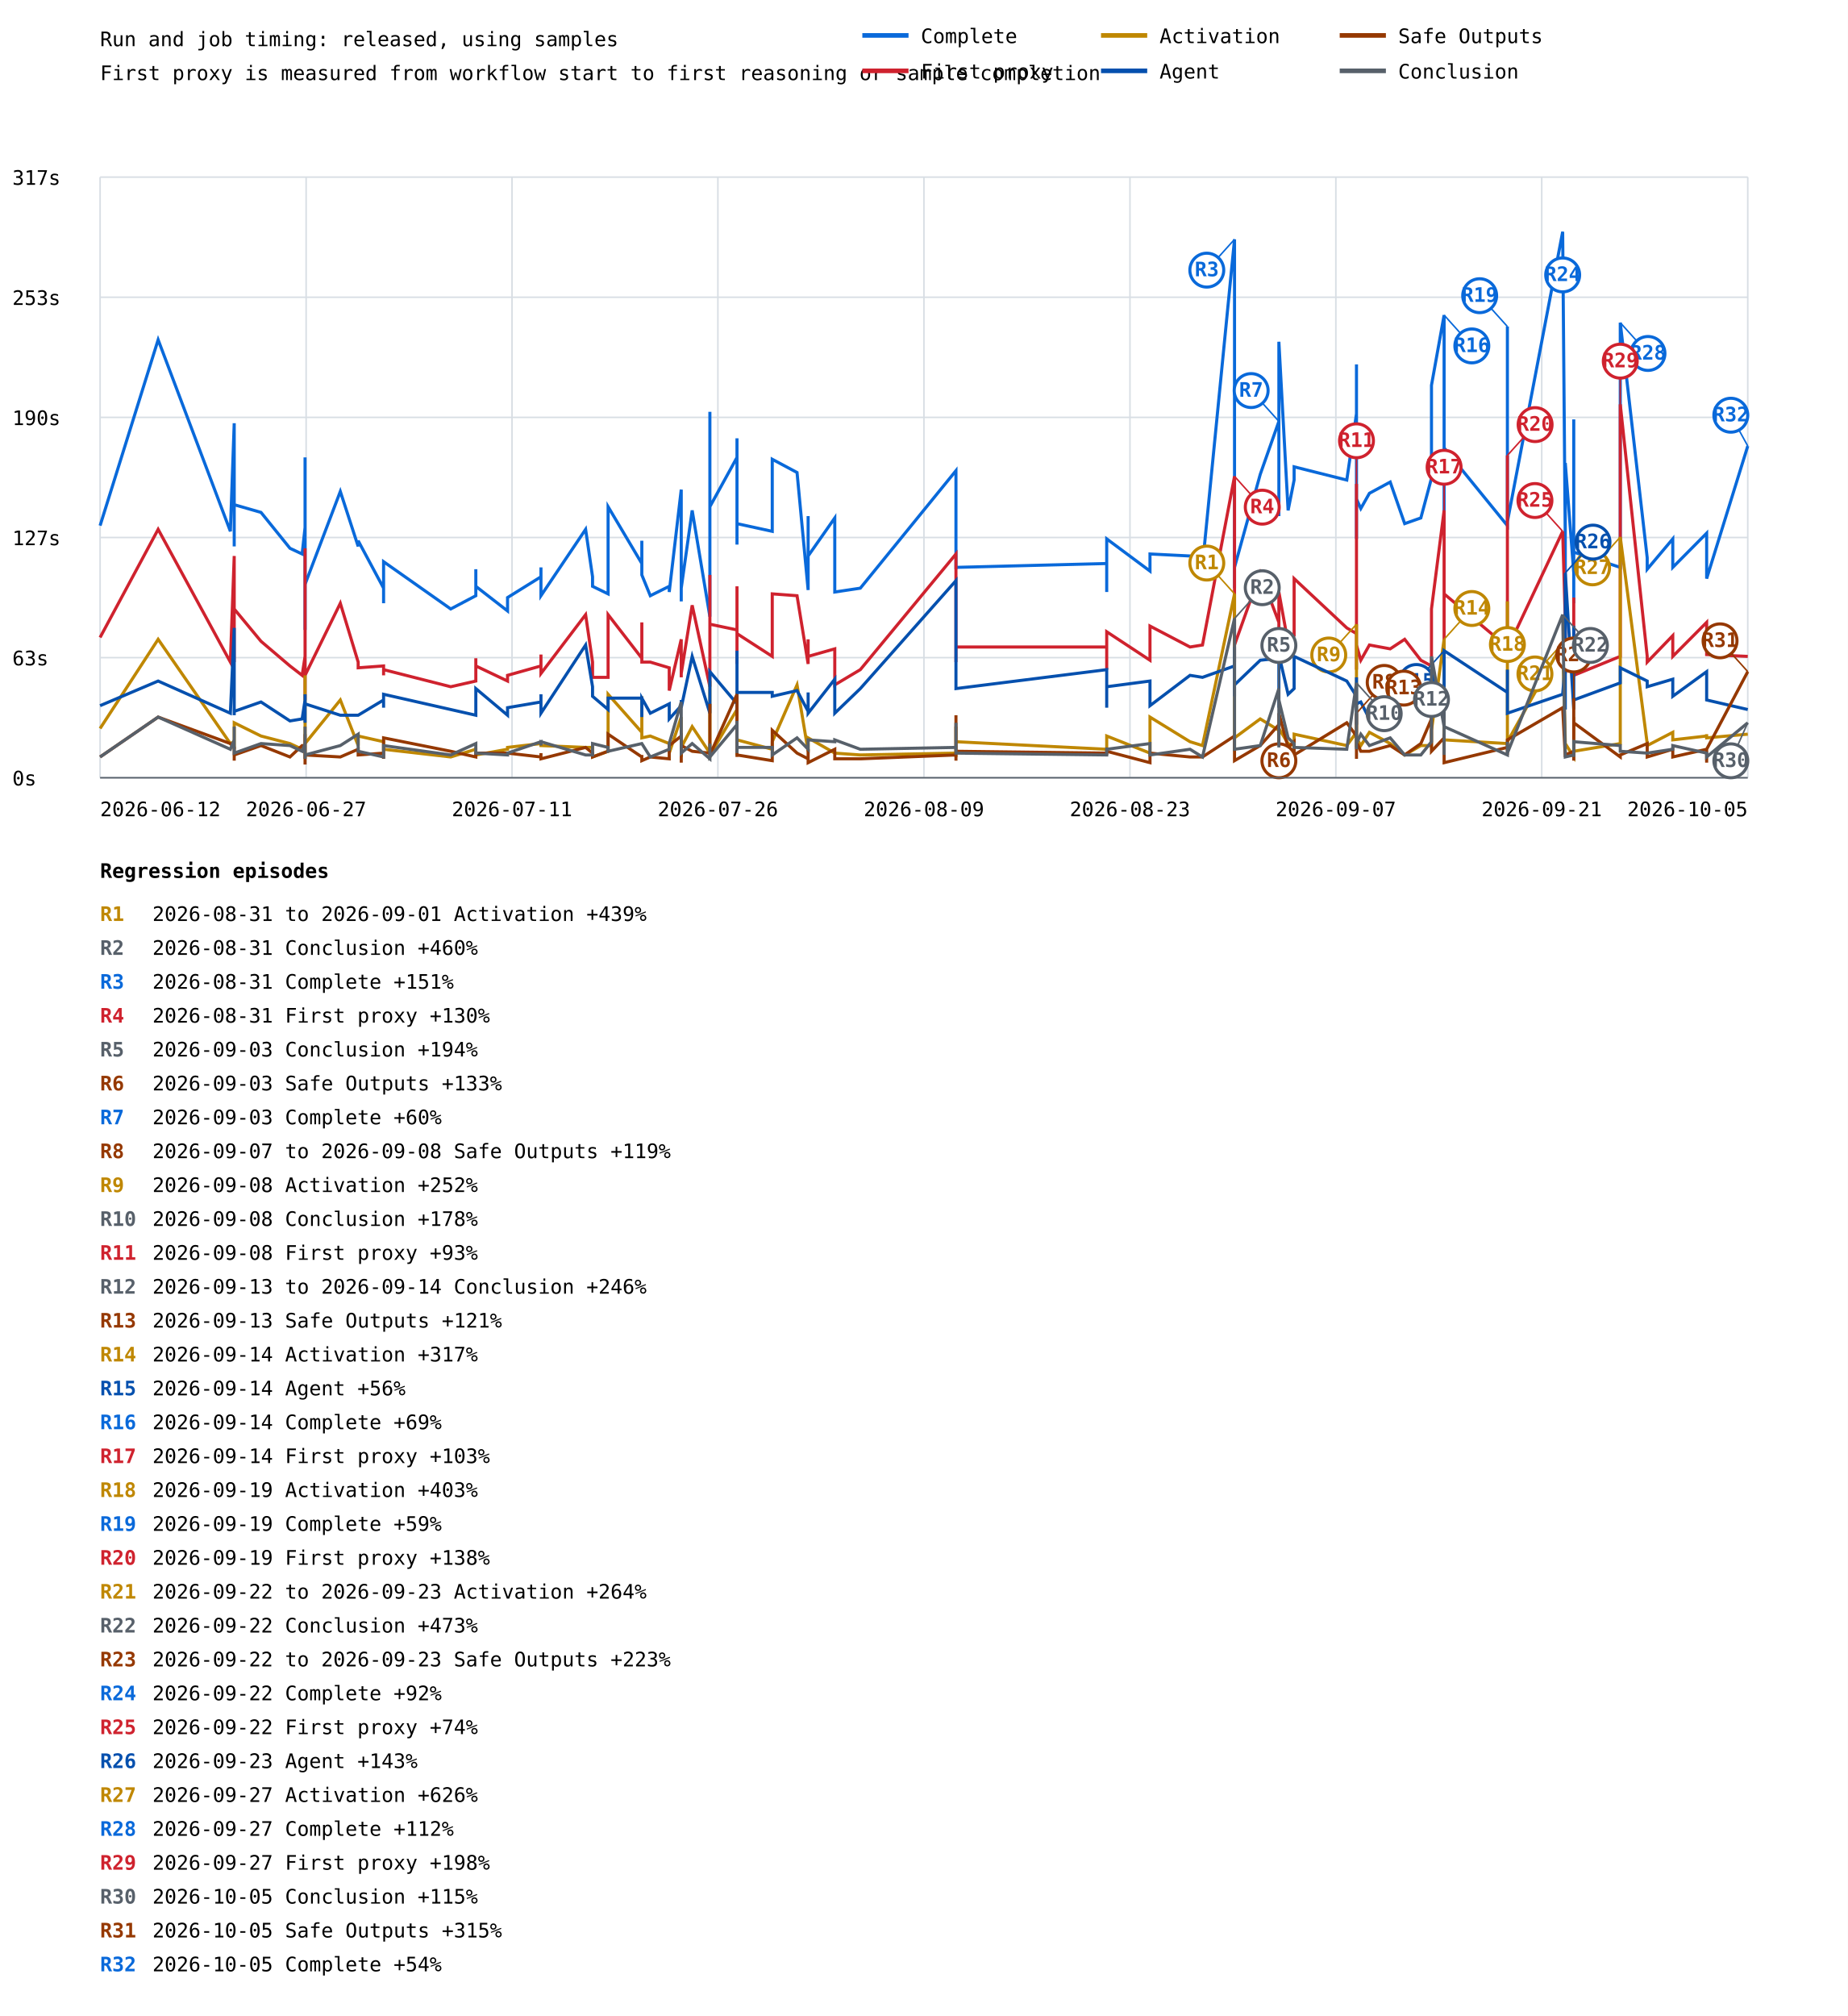
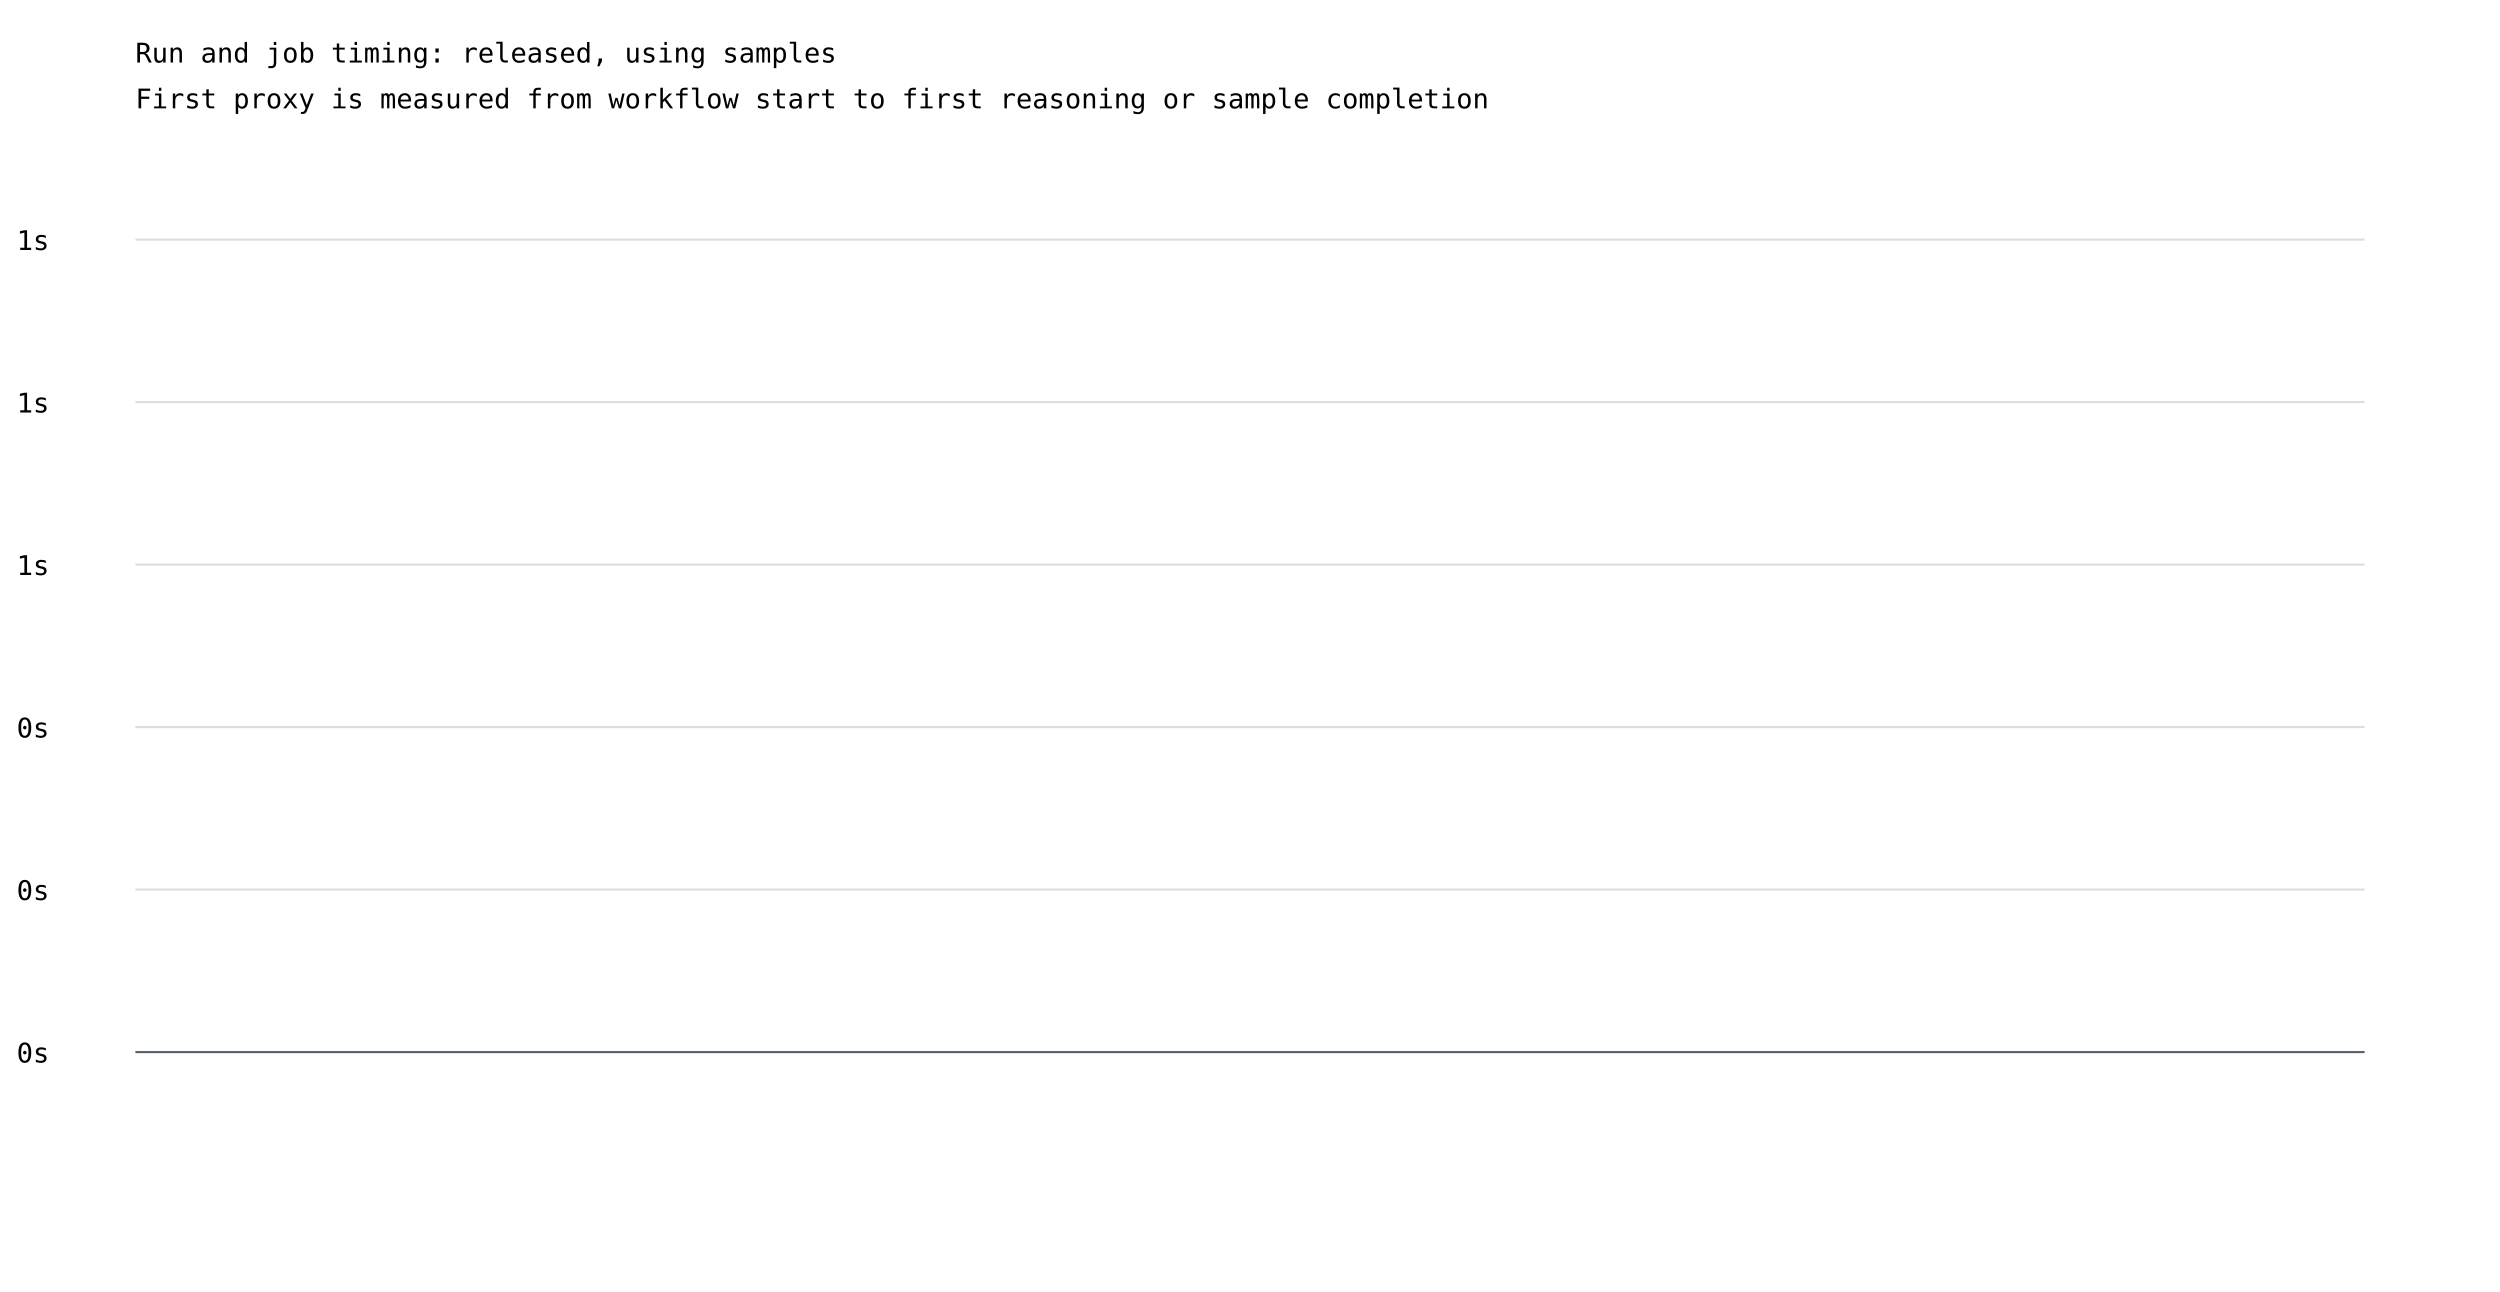
- <svg xmlns="http://www.w3.org/2000/svg" width="1200" height="1309" viewBox="0 0 1200 1309">
+ <svg xmlns="http://www.w3.org/2000/svg" width="1200" height="620" viewBox="0 0 1200 620">
  <rect width="100%" height="100%" fill="white" />
  <style>text{font-family:ui-monospace,monospace;font-size:13px}.axis{stroke:#57606a;stroke-width:1}.grid{stroke:#d8dee4;stroke-width:1}</style>
  <text x="65" y="30" font-size="20">Run and job timing: released, using samples</text>
  <text x="65" y="52">First proxy is measured from workflow start to first reasoning or sample completion</text>
  <line class="grid" x1="65" y1="505.0" x2="1135" y2="505.0" />
  <text x="8" y="510.0">0s</text>
  <line class="grid" x1="65" y1="427.0" x2="1135" y2="427.0" />
-   <text x="8" y="432.0">63s</text>
+   <text x="8" y="432.0">0s</text>
  <line class="grid" x1="65" y1="349.0" x2="1135" y2="349.0" />
-   <text x="8" y="354.0">127s</text>
+   <text x="8" y="354.0">0s</text>
  <line class="grid" x1="65" y1="271.0" x2="1135" y2="271.0" />
-   <text x="8" y="276.0">190s</text>
+   <text x="8" y="276.0">1s</text>
  <line class="grid" x1="65" y1="193.0" x2="1135" y2="193.0" />
-   <text x="8" y="198.0">253s</text>
+   <text x="8" y="198.0">1s</text>
  <line class="grid" x1="65" y1="115.0" x2="1135" y2="115.0" />
-   <text x="8" y="120.0">317s</text>
-   <line class="grid" x1="65.0" y1="115" x2="65.0" y2="505" />
-   <line class="grid" x1="198.8" y1="115" x2="198.8" y2="505" />
-   <line class="grid" x1="332.5" y1="115" x2="332.5" y2="505" />
-   <line class="grid" x1="466.2" y1="115" x2="466.2" y2="505" />
-   <line class="grid" x1="600.0" y1="115" x2="600.0" y2="505" />
-   <line class="grid" x1="733.8" y1="115" x2="733.8" y2="505" />
-   <line class="grid" x1="867.5" y1="115" x2="867.5" y2="505" />
-   <line class="grid" x1="1001.2" y1="115" x2="1001.2" y2="505" />
-   <line class="grid" x1="1135.0" y1="115" x2="1135.0" y2="505" />
-   <polyline points="65.0,341.3 102.7,220.6 149.6,345.0 152.1,274.8 152.1,354.8 152.1,315.4 152.1,351.1 152.1,353.6 152.1,313.0 152.1,327.7 169.5,332.7 188.3,356.0 196.2,359.7 198.1,342.5 198.1,329.0 198.1,364.7 198.1,303.1 198.1,397.9 198.1,373.3 198.1,385.6 198.1,377.0 198.1,407.7 198.1,297.0 198.1,374.5 198.1,367.1 198.1,405.3 198.1,409.0 198.1,385.6 198.1,322.8 198.1,348.7 198.1,378.2 198.1,385.6 198.1,380.7 198.1,379.4 221.0,319.1 232.6,354.8 232.6,351.1 249.1,381.9 249.1,391.7 249.1,391.7 249.1,364.7 292.7,395.4 309.0,386.8 309.0,369.6 309.0,380.7 329.6,396.7 329.6,388.0 351.3,374.5 351.3,368.4 351.3,386.8 380.3,343.7 384.8,374.5 384.8,380.7 394.9,385.6 394.9,329.0 416.8,365.9 416.8,351.1 416.8,373.3 422.3,386.8 434.6,380.7 434.6,384.4 442.4,317.9 442.4,381.9 442.4,390.5 442.4,389.3 442.4,381.9 449.5,331.4 461.0,400.4 461.0,346.2 461.0,267.4 461.0,329.0 478.6,297.0 478.6,308.0 478.6,326.5 478.6,310.5 478.6,284.6 478.6,353.6 478.6,340.0 478.6,340.0 501.5,345.0 501.5,298.2 517.6,306.8 524.8,383.1 524.8,335.1 524.8,361.0 542.1,336.3 542.1,384.4 558.7,381.9 620.8,305.6 620.8,353.6 620.8,346.2 620.8,369.6 620.8,349.9 620.8,365.9 620.8,336.3 620.8,368.4 718.7,365.9 718.7,384.4 718.7,349.9 746.8,370.8 746.8,359.7 772.8,361.0 780.9,367.1 801.7,155.4 801.7,381.9 801.7,305.6 801.7,321.6 801.7,368.4 818.4,308.0 830.5,273.6 830.5,335.1 830.5,325.3 830.5,285.9 830.5,221.9 836.5,331.4 840.4,311.7 840.4,303.1 874.6,311.7 880.9,268.6 880.9,244.0 880.9,304.3 880.9,326.5 880.9,236.6 880.9,300.6 880.9,277.3 880.9,319.1 880.9,308.0 880.9,241.6 880.9,330.2 880.9,349.9 880.9,324.0 883.7,330.2 889.3,320.3 902.8,313.0 912.2,340.0 922.7,336.3 929.6,310.5 929.6,250.2 937.8,204.6 937.8,345.0 937.8,330.2 937.8,317.9 937.8,322.8 937.8,290.8 978.9,341.3 978.9,212.0 978.9,294.5 978.9,338.8 1014.8,150.5 1016.5,353.6 1016.5,389.3 1016.5,300.6 1022.0,372.0 1022.0,391.7 1022.0,341.3 1022.0,349.9 1022.0,272.3 1022.0,375.7 1022.0,367.1 1022.0,364.7 1022.0,341.3 1022.0,386.8 1022.0,388.0 1022.0,358.5 1052.2,368.4 1052.2,209.5 1069.7,362.2 1069.7,369.6 1086.3,349.9 1086.3,368.4 1108.3,346.2 1108.3,369.6 1108.3,375.7 1135.0,289.6" fill="none" stroke="#0969da" stroke-width="2" />
-   <line x1="801.7" y1="155.4" x2="783.7" y2="175.4" stroke="#0969da" stroke-width="1" />
-   <circle cx="783.7" cy="175.4" r="11" fill="white" stroke="#0969da" stroke-width="2" />
-   <text x="783.7" y="179.4" fill="#0969da" font-size="10" font-weight="bold" text-anchor="middle">R3</text>
-   <line x1="830.5" y1="273.6" x2="812.5" y2="253.6" stroke="#0969da" stroke-width="1" />
-   <circle cx="812.5" cy="253.6" r="11" fill="white" stroke="#0969da" stroke-width="2" />
-   <text x="812.5" y="257.6" fill="#0969da" font-size="10" font-weight="bold" text-anchor="middle">R7</text>
-   <line x1="937.8" y1="204.6" x2="955.8" y2="224.6" stroke="#0969da" stroke-width="1" />
-   <circle cx="955.8" cy="224.6" r="11" fill="white" stroke="#0969da" stroke-width="2" />
-   <text x="955.8" y="228.6" fill="#0969da" font-size="10" font-weight="bold" text-anchor="middle">R16</text>
-   <line x1="978.9" y1="212.0" x2="960.9" y2="192.0" stroke="#0969da" stroke-width="1" />
-   <circle cx="960.9" cy="192.0" r="11" fill="white" stroke="#0969da" stroke-width="2" />
-   <text x="960.9" y="196.0" fill="#0969da" font-size="10" font-weight="bold" text-anchor="middle">R19</text>
-   <line x1="1014.8" y1="150.5" x2="1014.8" y2="178.5" stroke="#0969da" stroke-width="1" />
-   <circle cx="1014.8" cy="178.5" r="11" fill="white" stroke="#0969da" stroke-width="2" />
-   <text x="1014.8" y="182.5" fill="#0969da" font-size="10" font-weight="bold" text-anchor="middle">R24</text>
-   <line x1="1052.2" y1="209.5" x2="1070.2" y2="229.5" stroke="#0969da" stroke-width="1" />
-   <circle cx="1070.2" cy="229.5" r="11" fill="white" stroke="#0969da" stroke-width="2" />
-   <text x="1070.2" y="233.5" fill="#0969da" font-size="10" font-weight="bold" text-anchor="middle">R28</text>
-   <line x1="1135.0" y1="289.6" x2="1124.0" y2="269.6" stroke="#0969da" stroke-width="1" />
-   <circle cx="1124.0" cy="269.6" r="11" fill="white" stroke="#0969da" stroke-width="2" />
-   <text x="1124.0" y="273.6" fill="#0969da" font-size="10" font-weight="bold" text-anchor="middle">R32</text>
-   <polyline points="65.0,413.9 102.7,343.7 149.6,429.9 152.1,361.0 152.1,427.4 152.1,411.4 152.1,421.3 152.1,429.9 152.1,412.7 152.1,395.4 169.5,416.4 188.3,432.4 196.2,438.5 198.1,426.2 198.1,411.4 198.1,442.2 198.1,418.8 198.1,442.2 198.1,429.9 198.1,444.7 198.1,432.4 198.1,450.8 198.1,356.0 198.1,429.9 198.1,439.8 198.1,449.6 198.1,454.5 198.1,442.2 198.1,384.4 198.1,391.7 198.1,441.0 198.1,431.1 198.1,432.4 198.1,438.5 221.0,391.7 232.6,429.9 232.6,433.6 249.1,432.4 249.1,438.5 249.1,437.3 249.1,434.8 292.7,445.9 309.0,442.2 309.0,427.4 309.0,432.4 329.6,442.2 329.6,438.5 351.3,432.4 351.3,425.0 351.3,437.3 380.3,399.1 384.8,429.9 384.8,439.8 394.9,439.8 394.9,399.1 416.8,427.4 416.8,404.1 416.8,429.9 422.3,429.9 434.6,433.6 434.6,448.4 442.4,415.1 442.4,432.4 442.4,439.8 442.4,432.4 442.4,437.3 449.5,393.0 461.0,445.9 461.0,401.6 461.0,373.3 461.0,405.3 478.6,409.0 478.6,380.7 478.6,431.1 478.6,404.1 478.6,390.5 478.6,426.2 478.6,427.4 478.6,411.4 501.5,426.2 501.5,385.6 517.6,386.8 524.8,431.1 524.8,415.1 524.8,426.2 542.1,421.3 542.1,444.7 558.7,434.8 620.8,359.7 620.8,415.1 620.8,399.1 620.8,426.2 620.8,429.9 620.8,422.5 620.8,412.7 620.8,420.1 718.7,420.1 718.7,434.8 718.7,410.2 746.8,428.7 746.8,406.5 772.8,420.1 780.9,418.8 801.7,309.3 801.7,429.9 801.7,362.2 801.7,396.7 801.7,418.8 818.4,372.0 830.5,404.1 830.5,420.1 830.5,415.1 830.5,404.1 830.5,384.4 836.5,417.6 840.4,412.7 840.4,375.7 874.6,407.7 880.9,411.4 880.9,395.4 880.9,393.0 880.9,423.8 880.9,314.2 880.9,402.8 880.9,416.4 880.9,434.8 880.9,413.9 880.9,394.2 880.9,418.8 880.9,420.1 880.9,418.8 883.7,428.7 889.3,418.8 902.8,421.3 912.2,415.1 922.7,428.7 929.6,432.4 929.6,395.4 937.8,331.4 937.8,429.9 937.8,413.9 937.8,425.0 937.8,412.7 937.8,385.6 978.9,420.1 978.9,295.7 978.9,378.2 978.9,421.3 1014.8,345.0 1016.5,402.8 1016.5,437.3 1016.5,418.8 1022.0,421.3 1022.0,434.8 1022.0,388.0 1022.0,397.9 1022.0,400.4 1022.0,427.4 1022.0,421.3 1022.0,415.1 1022.0,396.7 1022.0,431.1 1022.0,433.6 1022.0,438.5 1052.2,426.2 1052.2,262.5 1069.7,426.2 1069.7,429.9 1086.3,412.7 1086.3,426.2 1108.3,404.1 1108.3,420.1 1108.3,425.0 1135.0,426.2" fill="none" stroke="#cf222e" stroke-width="2" />
-   <line x1="801.7" y1="309.3" x2="819.7" y2="329.3" stroke="#cf222e" stroke-width="1" />
-   <circle cx="819.7" cy="329.3" r="11" fill="white" stroke="#cf222e" stroke-width="2" />
-   <text x="819.7" y="333.3" fill="#cf222e" font-size="10" font-weight="bold" text-anchor="middle">R4</text>
-   <line x1="880.9" y1="314.2" x2="880.9" y2="286.2" stroke="#cf222e" stroke-width="1" />
-   <circle cx="880.9" cy="286.2" r="11" fill="white" stroke="#cf222e" stroke-width="2" />
-   <text x="880.9" y="290.2" fill="#cf222e" font-size="10" font-weight="bold" text-anchor="middle">R11</text>
-   <line x1="937.8" y1="331.4" x2="937.8" y2="303.4" stroke="#cf222e" stroke-width="1" />
-   <circle cx="937.8" cy="303.4" r="11" fill="white" stroke="#cf222e" stroke-width="2" />
-   <text x="937.8" y="307.4" fill="#cf222e" font-size="10" font-weight="bold" text-anchor="middle">R17</text>
-   <line x1="978.9" y1="295.7" x2="996.9" y2="275.7" stroke="#cf222e" stroke-width="1" />
-   <circle cx="996.9" cy="275.7" r="11" fill="white" stroke="#cf222e" stroke-width="2" />
-   <text x="996.9" y="279.7" fill="#cf222e" font-size="10" font-weight="bold" text-anchor="middle">R20</text>
-   <line x1="1014.8" y1="345.0" x2="996.8" y2="325.0" stroke="#cf222e" stroke-width="1" />
-   <circle cx="996.8" cy="325.0" r="11" fill="white" stroke="#cf222e" stroke-width="2" />
-   <text x="996.8" y="329.0" fill="#cf222e" font-size="10" font-weight="bold" text-anchor="middle">R25</text>
-   <line x1="1052.2" y1="262.5" x2="1052.2" y2="234.5" stroke="#cf222e" stroke-width="1" />
-   <circle cx="1052.2" cy="234.5" r="11" fill="white" stroke="#cf222e" stroke-width="2" />
-   <text x="1052.2" y="238.5" fill="#cf222e" font-size="10" font-weight="bold" text-anchor="middle">R29</text>
-   <polyline points="65.0,473.0 102.7,415.1 149.6,482.8 152.1,481.6 152.1,485.3 152.1,473.0 152.1,482.8 152.1,486.5 152.1,480.4 152.1,469.3 169.5,477.9 188.3,482.8 196.2,486.5 198.1,485.3 198.1,475.5 198.1,485.3 198.1,481.6 198.1,481.6 198.1,484.1 198.1,489.0 198.1,484.1 198.1,489.0 198.1,485.3 198.1,482.8 198.1,485.3 198.1,491.5 198.1,492.7 198.1,487.8 198.1,438.5 198.1,441.0 198.1,489.0 198.1,485.3 198.1,486.5 198.1,482.8 221.0,454.5 232.6,484.1 232.6,477.9 249.1,481.6 249.1,486.5 249.1,486.5 249.1,486.5 292.7,491.5 309.0,486.5 309.0,485.3 309.0,490.2 329.6,486.5 329.6,485.3 351.3,482.8 351.3,482.8 351.3,484.1 380.3,485.3 384.8,485.3 384.8,491.5 394.9,487.8 394.9,450.8 416.8,475.5 416.8,452.1 416.8,479.1 422.3,477.9 434.6,482.8 434.6,489.0 442.4,465.6 442.4,486.5 442.4,491.5 442.4,486.5 442.4,485.3 449.5,471.8 461.0,489.0 461.0,468.1 461.0,442.2 461.0,490.2 478.6,460.7 478.6,485.3 478.6,490.2 478.6,470.5 478.6,448.4 478.6,481.6 478.6,486.5 478.6,480.4 501.5,486.5 501.5,481.6 517.6,444.7 524.8,487.8 524.8,480.4 524.8,479.1 542.1,489.0 542.1,489.0 558.7,490.2 620.8,489.0 620.8,485.3 620.8,471.8 620.8,491.5 620.8,491.5 620.8,482.8 620.8,487.8 620.8,481.6 718.7,486.5 718.7,482.8 718.7,477.9 746.8,489.0 746.8,465.6 772.8,481.6 780.9,484.1 801.7,385.6 801.7,487.8 801.7,437.3 801.7,482.8 801.7,479.1 818.4,466.8 830.5,474.2 830.5,481.6 830.5,481.6 830.5,479.1 830.5,473.0 836.5,482.8 840.4,484.1 840.4,476.7 874.6,484.1 880.9,475.5 880.9,457.0 880.9,444.7 880.9,476.7 880.9,405.3 880.9,459.5 880.9,474.2 880.9,482.8 880.9,475.5 880.9,477.9 880.9,480.4 880.9,485.3 880.9,479.1 883.7,484.1 889.3,475.5 902.8,482.8 912.2,490.2 922.7,484.1 929.6,484.1 929.6,474.2 937.8,415.1 937.8,481.6 937.8,470.5 937.8,486.5 937.8,482.8 937.8,480.4 978.9,482.8 978.9,390.5 978.9,457.0 978.9,481.6 1014.8,417.6 1016.5,481.6 1016.5,485.3 1016.5,482.8 1022.0,491.5 1022.0,490.2 1022.0,482.8 1022.0,484.1 1022.0,486.5 1022.0,489.0 1022.0,482.8 1022.0,482.8 1022.0,465.6 1022.0,484.1 1022.0,480.4 1022.0,487.8 1052.2,482.8 1052.2,348.7 1069.7,482.8 1069.7,484.1 1086.3,475.5 1086.3,480.4 1108.3,477.9 1108.3,476.7 1108.3,479.1 1135.0,476.7" fill="none" stroke="#bf8700" stroke-width="2" />
-   <line x1="801.7" y1="385.6" x2="783.7" y2="365.6" stroke="#bf8700" stroke-width="1" />
-   <circle cx="783.7" cy="365.6" r="11" fill="white" stroke="#bf8700" stroke-width="2" />
-   <text x="783.7" y="369.6" fill="#bf8700" font-size="10" font-weight="bold" text-anchor="middle">R1</text>
-   <line x1="880.9" y1="405.3" x2="862.9" y2="425.3" stroke="#bf8700" stroke-width="1" />
-   <circle cx="862.9" cy="425.3" r="11" fill="white" stroke="#bf8700" stroke-width="2" />
-   <text x="862.9" y="429.3" fill="#bf8700" font-size="10" font-weight="bold" text-anchor="middle">R9</text>
-   <line x1="937.8" y1="415.1" x2="955.8" y2="395.1" stroke="#bf8700" stroke-width="1" />
-   <circle cx="955.8" cy="395.1" r="11" fill="white" stroke="#bf8700" stroke-width="2" />
-   <text x="955.8" y="399.1" fill="#bf8700" font-size="10" font-weight="bold" text-anchor="middle">R14</text>
-   <line x1="978.9" y1="390.5" x2="978.9" y2="418.5" stroke="#bf8700" stroke-width="1" />
-   <circle cx="978.9" cy="418.5" r="11" fill="white" stroke="#bf8700" stroke-width="2" />
-   <text x="978.9" y="422.5" fill="#bf8700" font-size="10" font-weight="bold" text-anchor="middle">R18</text>
-   <line x1="1014.8" y1="417.6" x2="996.8" y2="437.6" stroke="#bf8700" stroke-width="1" />
-   <circle cx="996.8" cy="437.6" r="11" fill="white" stroke="#bf8700" stroke-width="2" />
-   <text x="996.8" y="441.6" fill="#bf8700" font-size="10" font-weight="bold" text-anchor="middle">R21</text>
-   <line x1="1052.2" y1="348.7" x2="1034.2" y2="368.7" stroke="#bf8700" stroke-width="1" />
-   <circle cx="1034.2" cy="368.7" r="11" fill="white" stroke="#bf8700" stroke-width="2" />
-   <text x="1034.2" y="372.7" fill="#bf8700" font-size="10" font-weight="bold" text-anchor="middle">R27</text>
-   <polyline points="65.0,458.2 102.7,442.2 149.6,463.1 152.1,407.7 152.1,457.0 152.1,455.8 152.1,461.9 152.1,464.4 152.1,447.1 152.1,461.9 169.5,455.8 188.3,468.1 196.2,466.8 198.1,454.5 198.1,455.8 198.1,465.6 198.1,450.8 198.1,468.1 198.1,454.5 198.1,454.5 198.1,452.1 198.1,469.3 198.1,458.2 198.1,453.3 198.1,458.2 198.1,464.4 198.1,466.8 198.1,458.2 198.1,454.5 198.1,460.7 198.1,454.5 198.1,461.9 198.1,452.1 198.1,457.0 221.0,464.4 232.6,464.4 232.6,464.4 249.1,454.5 249.1,459.5 249.1,458.2 249.1,450.8 292.7,460.7 309.0,464.4 309.0,447.1 309.0,447.1 329.6,464.4 329.6,459.5 351.3,455.8 351.3,450.8 351.3,463.1 380.3,418.8 384.8,445.9 384.8,452.1 394.9,460.7 394.9,453.3 416.8,453.3 416.8,465.6 416.8,453.3 422.3,463.1 434.6,457.0 434.6,466.8 442.4,458.2 442.4,454.5 442.4,455.8 442.4,455.8 442.4,459.5 449.5,426.2 461.0,463.1 461.0,445.9 461.0,454.5 461.0,436.1 478.6,457.0 478.6,422.5 478.6,460.7 478.6,450.8 478.6,463.1 478.6,459.5 478.6,463.1 478.6,449.6 501.5,449.6 501.5,452.1 517.6,448.4 524.8,461.9 524.8,449.6 524.8,463.1 542.1,441.0 542.1,463.1 558.7,447.1 620.8,377.0 620.8,431.1 620.8,433.6 620.8,441.0 620.8,447.1 620.8,445.9 620.8,427.4 620.8,447.1 718.7,434.8 718.7,459.5 718.7,445.9 746.8,442.2 746.8,458.2 772.8,438.5 780.9,439.8 801.7,432.4 801.7,452.1 801.7,434.8 801.7,420.1 801.7,444.7 818.4,428.7 830.5,427.4 830.5,452.1 830.5,448.4 830.5,459.5 830.5,425.0 836.5,450.8 840.4,447.1 840.4,426.2 874.6,442.2 880.9,452.1 880.9,460.7 880.9,470.5 880.9,458.2 880.9,459.5 880.9,468.1 880.9,458.2 880.9,465.6 880.9,454.5 880.9,439.8 880.9,453.3 880.9,448.4 880.9,457.0 883.7,455.8 889.3,466.8 902.8,452.1 912.2,436.1 922.7,457.0 929.6,461.9 929.6,442.2 937.8,447.1 937.8,465.6 937.8,452.1 937.8,461.9 937.8,447.1 937.8,422.5 978.9,449.6 978.9,434.8 978.9,458.2 978.9,463.1 1014.8,450.8 1016.5,429.9 1016.5,460.7 1016.5,372.0 1022.0,460.7 1022.0,450.8 1022.0,406.5 1022.0,420.1 1022.0,420.1 1022.0,445.9 1022.0,443.4 1022.0,438.5 1022.0,442.2 1022.0,453.3 1022.0,458.2 1022.0,454.5 1052.2,443.4 1052.2,433.6 1069.7,442.2 1069.7,445.9 1086.3,441.0 1086.3,452.1 1108.3,436.1 1108.3,442.2 1108.3,454.5 1135.0,460.7" fill="none" stroke="#0550ae" stroke-width="2" />
-   <line x1="937.8" y1="422.5" x2="919.8" y2="442.5" stroke="#0550ae" stroke-width="1" />
-   <circle cx="919.8" cy="442.5" r="11" fill="white" stroke="#0550ae" stroke-width="2" />
-   <text x="919.8" y="446.5" fill="#0550ae" font-size="10" font-weight="bold" text-anchor="middle">R15</text>
-   <line x1="1016.5" y1="372.0" x2="1034.5" y2="352.0" stroke="#0550ae" stroke-width="1" />
-   <circle cx="1034.5" cy="352.0" r="11" fill="white" stroke="#0550ae" stroke-width="2" />
-   <text x="1034.5" y="356.0" fill="#0550ae" font-size="10" font-weight="bold" text-anchor="middle">R26</text>
-   <polyline points="65.0,491.5 102.7,465.6 149.6,482.8 152.1,485.3 152.1,491.5 152.1,485.3 152.1,493.9 152.1,490.2 152.1,485.3 152.1,490.2 169.5,484.1 188.3,491.5 196.2,484.1 198.1,484.1 198.1,482.8 198.1,481.6 198.1,490.2 198.1,492.7 198.1,490.2 198.1,492.7 198.1,490.2 198.1,492.7 198.1,492.7 198.1,491.5 198.1,476.7 198.1,496.4 198.1,493.9 198.1,491.5 198.1,489.0 198.1,492.7 198.1,485.3 198.1,492.7 198.1,493.9 198.1,490.2 221.0,491.5 232.6,486.5 232.6,490.2 249.1,489.0 249.1,491.5 249.1,492.7 249.1,479.1 292.7,487.8 309.0,491.5 309.0,490.2 309.0,489.0 329.6,489.0 329.6,489.0 351.3,491.5 351.3,489.0 351.3,492.7 380.3,485.3 384.8,489.0 384.8,491.5 394.9,487.8 394.9,476.7 416.8,491.5 416.8,490.2 416.8,493.9 422.3,491.5 434.6,492.7 434.6,484.1 442.4,477.9 442.4,491.5 442.4,493.9 442.4,495.2 442.4,484.1 449.5,487.8 461.0,489.0 461.0,490.2 461.0,457.0 461.0,490.2 478.6,450.8 478.6,491.5 478.6,476.7 478.6,486.5 478.6,489.0 478.6,491.5 478.6,480.4 478.6,490.2 501.5,493.9 501.5,474.2 517.6,489.0 524.8,492.7 524.8,486.5 524.8,495.2 542.1,486.5 542.1,492.7 558.7,492.7 620.8,490.2 620.8,491.5 620.8,491.5 620.8,490.2 620.8,464.4 620.8,493.9 620.8,482.8 620.8,487.8 718.7,489.0 718.7,490.2 718.7,487.8 746.8,495.2 746.8,489.0 772.8,491.5 780.9,491.5 801.7,477.9 801.7,492.7 801.7,489.0 801.7,481.6 801.7,493.9 818.4,484.1 830.5,470.5 830.5,486.5 830.5,486.5 830.5,463.1 830.5,463.1 836.5,485.3 840.4,481.6 840.4,490.2 874.6,469.3 880.9,477.9 880.9,464.4 880.9,490.2 880.9,489.0 880.9,491.5 880.9,490.2 880.9,476.7 880.9,484.1 880.9,487.8 880.9,463.1 880.9,490.2 880.9,492.7 880.9,481.6 883.7,487.8 889.3,487.8 902.8,484.1 912.2,490.2 922.7,482.8 929.6,466.8 929.6,487.8 937.8,479.1 937.8,476.7 937.8,489.0 937.8,495.2 937.8,490.2 937.8,495.2 978.9,485.3 978.9,480.4 978.9,490.2 978.9,480.4 1014.8,459.5 1016.5,491.5 1016.5,487.8 1016.5,490.2 1022.0,487.8 1022.0,491.5 1022.0,493.9 1022.0,486.5 1022.0,453.3 1022.0,489.0 1022.0,489.0 1022.0,491.5 1022.0,492.7 1022.0,493.9 1022.0,493.9 1022.0,469.3 1052.2,491.5 1052.2,490.2 1069.7,482.8 1069.7,491.5 1086.3,486.5 1086.3,491.5 1108.3,486.5 1108.3,495.2 1108.3,486.5 1135.0,436.1" fill="none" stroke="#953800" stroke-width="2" />
-   <line x1="830.5" y1="470.5" x2="830.5" y2="494.0" stroke="#953800" stroke-width="1" />
-   <circle cx="830.5" cy="494.0" r="11" fill="white" stroke="#953800" stroke-width="2" />
-   <text x="830.5" y="498.0" fill="#953800" font-size="10" font-weight="bold" text-anchor="middle">R6</text>
-   <line x1="880.9" y1="463.1" x2="898.9" y2="443.1" stroke="#953800" stroke-width="1" />
-   <circle cx="898.9" cy="443.1" r="11" fill="white" stroke="#953800" stroke-width="2" />
-   <text x="898.9" y="447.1" fill="#953800" font-size="10" font-weight="bold" text-anchor="middle">R8</text>
-   <line x1="929.6" y1="466.8" x2="911.6" y2="446.8" stroke="#953800" stroke-width="1" />
-   <circle cx="911.6" cy="446.8" r="11" fill="white" stroke="#953800" stroke-width="2" />
-   <text x="911.6" y="450.8" fill="#953800" font-size="10" font-weight="bold" text-anchor="middle">R13</text>
-   <line x1="1022.0" y1="453.3" x2="1022.0" y2="425.3" stroke="#953800" stroke-width="1" />
-   <circle cx="1022.0" cy="425.3" r="11" fill="white" stroke="#953800" stroke-width="2" />
-   <text x="1022.0" y="429.3" fill="#953800" font-size="10" font-weight="bold" text-anchor="middle">R23</text>
-   <line x1="1135.0" y1="436.1" x2="1117.0" y2="416.1" stroke="#953800" stroke-width="1" />
-   <circle cx="1117.0" cy="416.1" r="11" fill="white" stroke="#953800" stroke-width="2" />
-   <text x="1117.0" y="420.1" fill="#953800" font-size="10" font-weight="bold" text-anchor="middle">R31</text>
-   <polyline points="65.0,491.5 102.7,465.6 149.6,486.5 152.1,480.4 152.1,487.8 152.1,482.8 152.1,481.6 152.1,477.9 152.1,471.8 152.1,489.0 169.5,482.8 188.3,484.1 196.2,487.8 198.1,482.8 198.1,485.3 198.1,482.8 198.1,471.8 198.1,489.0 198.1,489.0 198.1,485.3 198.1,486.5 198.1,490.2 198.1,485.3 198.1,485.3 198.1,485.3 198.1,484.1 198.1,489.0 198.1,485.3 198.1,490.2 198.1,492.7 198.1,487.8 198.1,490.2 198.1,486.5 198.1,490.2 221.0,484.1 232.6,476.7 232.6,487.8 249.1,491.5 249.1,489.0 249.1,490.2 249.1,484.1 292.7,490.2 309.0,482.8 309.0,484.1 309.0,489.0 329.6,490.2 329.6,489.0 351.3,481.6 351.3,484.1 351.3,481.6 380.3,490.2 384.8,490.2 384.8,482.8 394.9,485.3 394.9,487.8 416.8,482.8 416.8,482.8 416.8,482.8 422.3,491.5 434.6,486.5 434.6,482.8 442.4,455.8 442.4,484.1 442.4,485.3 442.4,489.0 442.4,489.0 449.5,482.8 461.0,492.7 461.0,482.8 461.0,491.5 461.0,491.5 478.6,470.5 478.6,486.5 478.6,473.0 478.6,484.1 478.6,468.1 478.6,489.0 478.6,486.5 478.6,485.3 501.5,485.3 501.5,490.2 517.6,479.1 524.8,486.5 524.8,481.6 524.8,480.4 542.1,481.6 542.1,480.4 558.7,486.5 620.8,485.3 620.8,480.4 620.8,485.3 620.8,481.6 620.8,485.3 620.8,481.6 620.8,469.3 620.8,489.0 718.7,490.2 718.7,485.3 718.7,486.5 746.8,482.8 746.8,490.2 772.8,486.5 780.9,491.5 801.7,401.6 801.7,486.5 801.7,482.8 801.7,477.9 801.7,486.5 818.4,484.1 830.5,447.1 830.5,485.3 830.5,476.7 830.5,482.8 830.5,454.5 836.5,479.1 840.4,482.8 840.4,485.3 874.6,486.5 880.9,443.4 880.9,466.8 880.9,475.5 880.9,484.1 880.9,486.5 880.9,471.8 880.9,482.8 880.9,460.7 880.9,474.2 880.9,460.7 880.9,479.1 880.9,485.3 880.9,482.8 883.7,476.7 889.3,484.1 902.8,479.1 912.2,490.2 922.7,490.2 929.6,481.6 929.6,426.2 937.8,471.8 937.8,486.5 937.8,486.5 937.8,459.5 937.8,490.2 937.8,471.8 978.9,490.2 978.9,490.2 978.9,481.6 978.9,489.0 1014.8,399.1 1016.5,490.2 1016.5,490.2 1016.5,491.5 1022.0,490.2 1022.0,491.5 1022.0,491.5 1022.0,491.5 1022.0,490.2 1022.0,489.0 1022.0,489.0 1022.0,486.5 1022.0,480.4 1022.0,489.0 1022.0,489.0 1022.0,481.6 1052.2,484.1 1052.2,487.8 1069.7,489.0 1069.7,489.0 1086.3,486.5 1086.3,484.1 1108.3,489.0 1108.3,489.0 1108.3,491.5 1135.0,469.3" fill="none" stroke="#57606a" stroke-width="2" />
-   <line x1="801.7" y1="401.6" x2="819.7" y2="381.6" stroke="#57606a" stroke-width="1" />
-   <circle cx="819.7" cy="381.6" r="11" fill="white" stroke="#57606a" stroke-width="2" />
-   <text x="819.7" y="385.6" fill="#57606a" font-size="10" font-weight="bold" text-anchor="middle">R2</text>
-   <line x1="830.5" y1="447.1" x2="830.5" y2="419.1" stroke="#57606a" stroke-width="1" />
-   <circle cx="830.5" cy="419.1" r="11" fill="white" stroke="#57606a" stroke-width="2" />
-   <text x="830.5" y="423.1" fill="#57606a" font-size="10" font-weight="bold" text-anchor="middle">R5</text>
-   <line x1="880.9" y1="443.4" x2="898.9" y2="463.4" stroke="#57606a" stroke-width="1" />
-   <circle cx="898.9" cy="463.4" r="11" fill="white" stroke="#57606a" stroke-width="2" />
-   <text x="898.9" y="467.4" fill="#57606a" font-size="10" font-weight="bold" text-anchor="middle">R10</text>
-   <line x1="929.6" y1="426.2" x2="929.6" y2="454.2" stroke="#57606a" stroke-width="1" />
-   <circle cx="929.6" cy="454.2" r="11" fill="white" stroke="#57606a" stroke-width="2" />
-   <text x="929.6" y="458.2" fill="#57606a" font-size="10" font-weight="bold" text-anchor="middle">R12</text>
-   <line x1="1014.8" y1="399.1" x2="1032.8" y2="419.1" stroke="#57606a" stroke-width="1" />
-   <circle cx="1032.8" cy="419.1" r="11" fill="white" stroke="#57606a" stroke-width="2" />
-   <text x="1032.8" y="423.1" fill="#57606a" font-size="10" font-weight="bold" text-anchor="middle">R22</text>
-   <line x1="1135.0" y1="469.3" x2="1124.0" y2="494.0" stroke="#57606a" stroke-width="1" />
-   <circle cx="1124.0" cy="494.0" r="11" fill="white" stroke="#57606a" stroke-width="2" />
-   <text x="1124.0" y="498.0" fill="#57606a" font-size="10" font-weight="bold" text-anchor="middle">R30</text>
-   <text x="65.0" y="530" text-anchor="start">2026-06-12</text>
-   <text x="198.8" y="530" text-anchor="middle">2026-06-27</text>
-   <text x="332.5" y="530" text-anchor="middle">2026-07-11</text>
-   <text x="466.2" y="530" text-anchor="middle">2026-07-26</text>
-   <text x="600.0" y="530" text-anchor="middle">2026-08-09</text>
-   <text x="733.8" y="530" text-anchor="middle">2026-08-23</text>
-   <text x="867.5" y="530" text-anchor="middle">2026-09-07</text>
-   <text x="1001.2" y="530" text-anchor="middle">2026-09-21</text>
-   <text x="1135.0" y="530" text-anchor="end">2026-10-05</text>
+   <text x="8" y="120.0">1s</text>
  <line class="axis" x1="65" y1="505" x2="1135" y2="505" />
-   <line x1="560" y1="23" x2="590" y2="23" stroke="#0969da" stroke-width="3" />
-   <text x="598" y="28">Complete</text>
-   <line x1="560" y1="46" x2="590" y2="46" stroke="#cf222e" stroke-width="3" />
-   <text x="598" y="51">First proxy</text>
-   <line x1="715" y1="23" x2="745" y2="23" stroke="#bf8700" stroke-width="3" />
-   <text x="753" y="28">Activation</text>
-   <line x1="715" y1="46" x2="745" y2="46" stroke="#0550ae" stroke-width="3" />
-   <text x="753" y="51">Agent</text>
-   <line x1="870" y1="23" x2="900" y2="23" stroke="#953800" stroke-width="3" />
-   <text x="908" y="28">Safe Outputs</text>
-   <line x1="870" y1="46" x2="900" y2="46" stroke="#57606a" stroke-width="3" />
-   <text x="908" y="51">Conclusion</text>
-   <text x="65" y="570" font-size="16" font-weight="bold">Regression episodes</text>
-   <text x="65" y="598" fill="#bf8700" font-weight="bold">R1</text>
-   <text x="99" y="598">2026-08-31 to 2026-09-01  Activation  +439%</text>
-   <text x="65" y="620" fill="#57606a" font-weight="bold">R2</text>
-   <text x="99" y="620">2026-08-31  Conclusion  +460%</text>
-   <text x="65" y="642" fill="#0969da" font-weight="bold">R3</text>
-   <text x="99" y="642">2026-08-31  Complete  +151%</text>
-   <text x="65" y="664" fill="#cf222e" font-weight="bold">R4</text>
-   <text x="99" y="664">2026-08-31  First proxy  +130%</text>
-   <text x="65" y="686" fill="#57606a" font-weight="bold">R5</text>
-   <text x="99" y="686">2026-09-03  Conclusion  +194%</text>
-   <text x="65" y="708" fill="#953800" font-weight="bold">R6</text>
-   <text x="99" y="708">2026-09-03  Safe Outputs  +133%</text>
-   <text x="65" y="730" fill="#0969da" font-weight="bold">R7</text>
-   <text x="99" y="730">2026-09-03  Complete  +60%</text>
-   <text x="65" y="752" fill="#953800" font-weight="bold">R8</text>
-   <text x="99" y="752">2026-09-07 to 2026-09-08  Safe Outputs  +119%</text>
-   <text x="65" y="774" fill="#bf8700" font-weight="bold">R9</text>
-   <text x="99" y="774">2026-09-08  Activation  +252%</text>
-   <text x="65" y="796" fill="#57606a" font-weight="bold">R10</text>
-   <text x="99" y="796">2026-09-08  Conclusion  +178%</text>
-   <text x="65" y="818" fill="#cf222e" font-weight="bold">R11</text>
-   <text x="99" y="818">2026-09-08  First proxy  +93%</text>
-   <text x="65" y="840" fill="#57606a" font-weight="bold">R12</text>
-   <text x="99" y="840">2026-09-13 to 2026-09-14  Conclusion  +246%</text>
-   <text x="65" y="862" fill="#953800" font-weight="bold">R13</text>
-   <text x="99" y="862">2026-09-13  Safe Outputs  +121%</text>
-   <text x="65" y="884" fill="#bf8700" font-weight="bold">R14</text>
-   <text x="99" y="884">2026-09-14  Activation  +317%</text>
-   <text x="65" y="906" fill="#0550ae" font-weight="bold">R15</text>
-   <text x="99" y="906">2026-09-14  Agent  +56%</text>
-   <text x="65" y="928" fill="#0969da" font-weight="bold">R16</text>
-   <text x="99" y="928">2026-09-14  Complete  +69%</text>
-   <text x="65" y="950" fill="#cf222e" font-weight="bold">R17</text>
-   <text x="99" y="950">2026-09-14  First proxy  +103%</text>
-   <text x="65" y="972" fill="#bf8700" font-weight="bold">R18</text>
-   <text x="99" y="972">2026-09-19  Activation  +403%</text>
-   <text x="65" y="994" fill="#0969da" font-weight="bold">R19</text>
-   <text x="99" y="994">2026-09-19  Complete  +59%</text>
-   <text x="65" y="1016" fill="#cf222e" font-weight="bold">R20</text>
-   <text x="99" y="1016">2026-09-19  First proxy  +138%</text>
-   <text x="65" y="1038" fill="#bf8700" font-weight="bold">R21</text>
-   <text x="99" y="1038">2026-09-22 to 2026-09-23  Activation  +264%</text>
-   <text x="65" y="1060" fill="#57606a" font-weight="bold">R22</text>
-   <text x="99" y="1060">2026-09-22  Conclusion  +473%</text>
-   <text x="65" y="1082" fill="#953800" font-weight="bold">R23</text>
-   <text x="99" y="1082">2026-09-22 to 2026-09-23  Safe Outputs  +223%</text>
-   <text x="65" y="1104" fill="#0969da" font-weight="bold">R24</text>
-   <text x="99" y="1104">2026-09-22  Complete  +92%</text>
-   <text x="65" y="1126" fill="#cf222e" font-weight="bold">R25</text>
-   <text x="99" y="1126">2026-09-22  First proxy  +74%</text>
-   <text x="65" y="1148" fill="#0550ae" font-weight="bold">R26</text>
-   <text x="99" y="1148">2026-09-23  Agent  +143%</text>
-   <text x="65" y="1170" fill="#bf8700" font-weight="bold">R27</text>
-   <text x="99" y="1170">2026-09-27  Activation  +626%</text>
-   <text x="65" y="1192" fill="#0969da" font-weight="bold">R28</text>
-   <text x="99" y="1192">2026-09-27  Complete  +112%</text>
-   <text x="65" y="1214" fill="#cf222e" font-weight="bold">R29</text>
-   <text x="99" y="1214">2026-09-27  First proxy  +198%</text>
-   <text x="65" y="1236" fill="#57606a" font-weight="bold">R30</text>
-   <text x="99" y="1236">2026-10-05  Conclusion  +115%</text>
-   <text x="65" y="1258" fill="#953800" font-weight="bold">R31</text>
-   <text x="99" y="1258">2026-10-05  Safe Outputs  +315%</text>
-   <text x="65" y="1280" fill="#0969da" font-weight="bold">R32</text>
-   <text x="99" y="1280">2026-10-05  Complete  +54%</text>
</svg>
